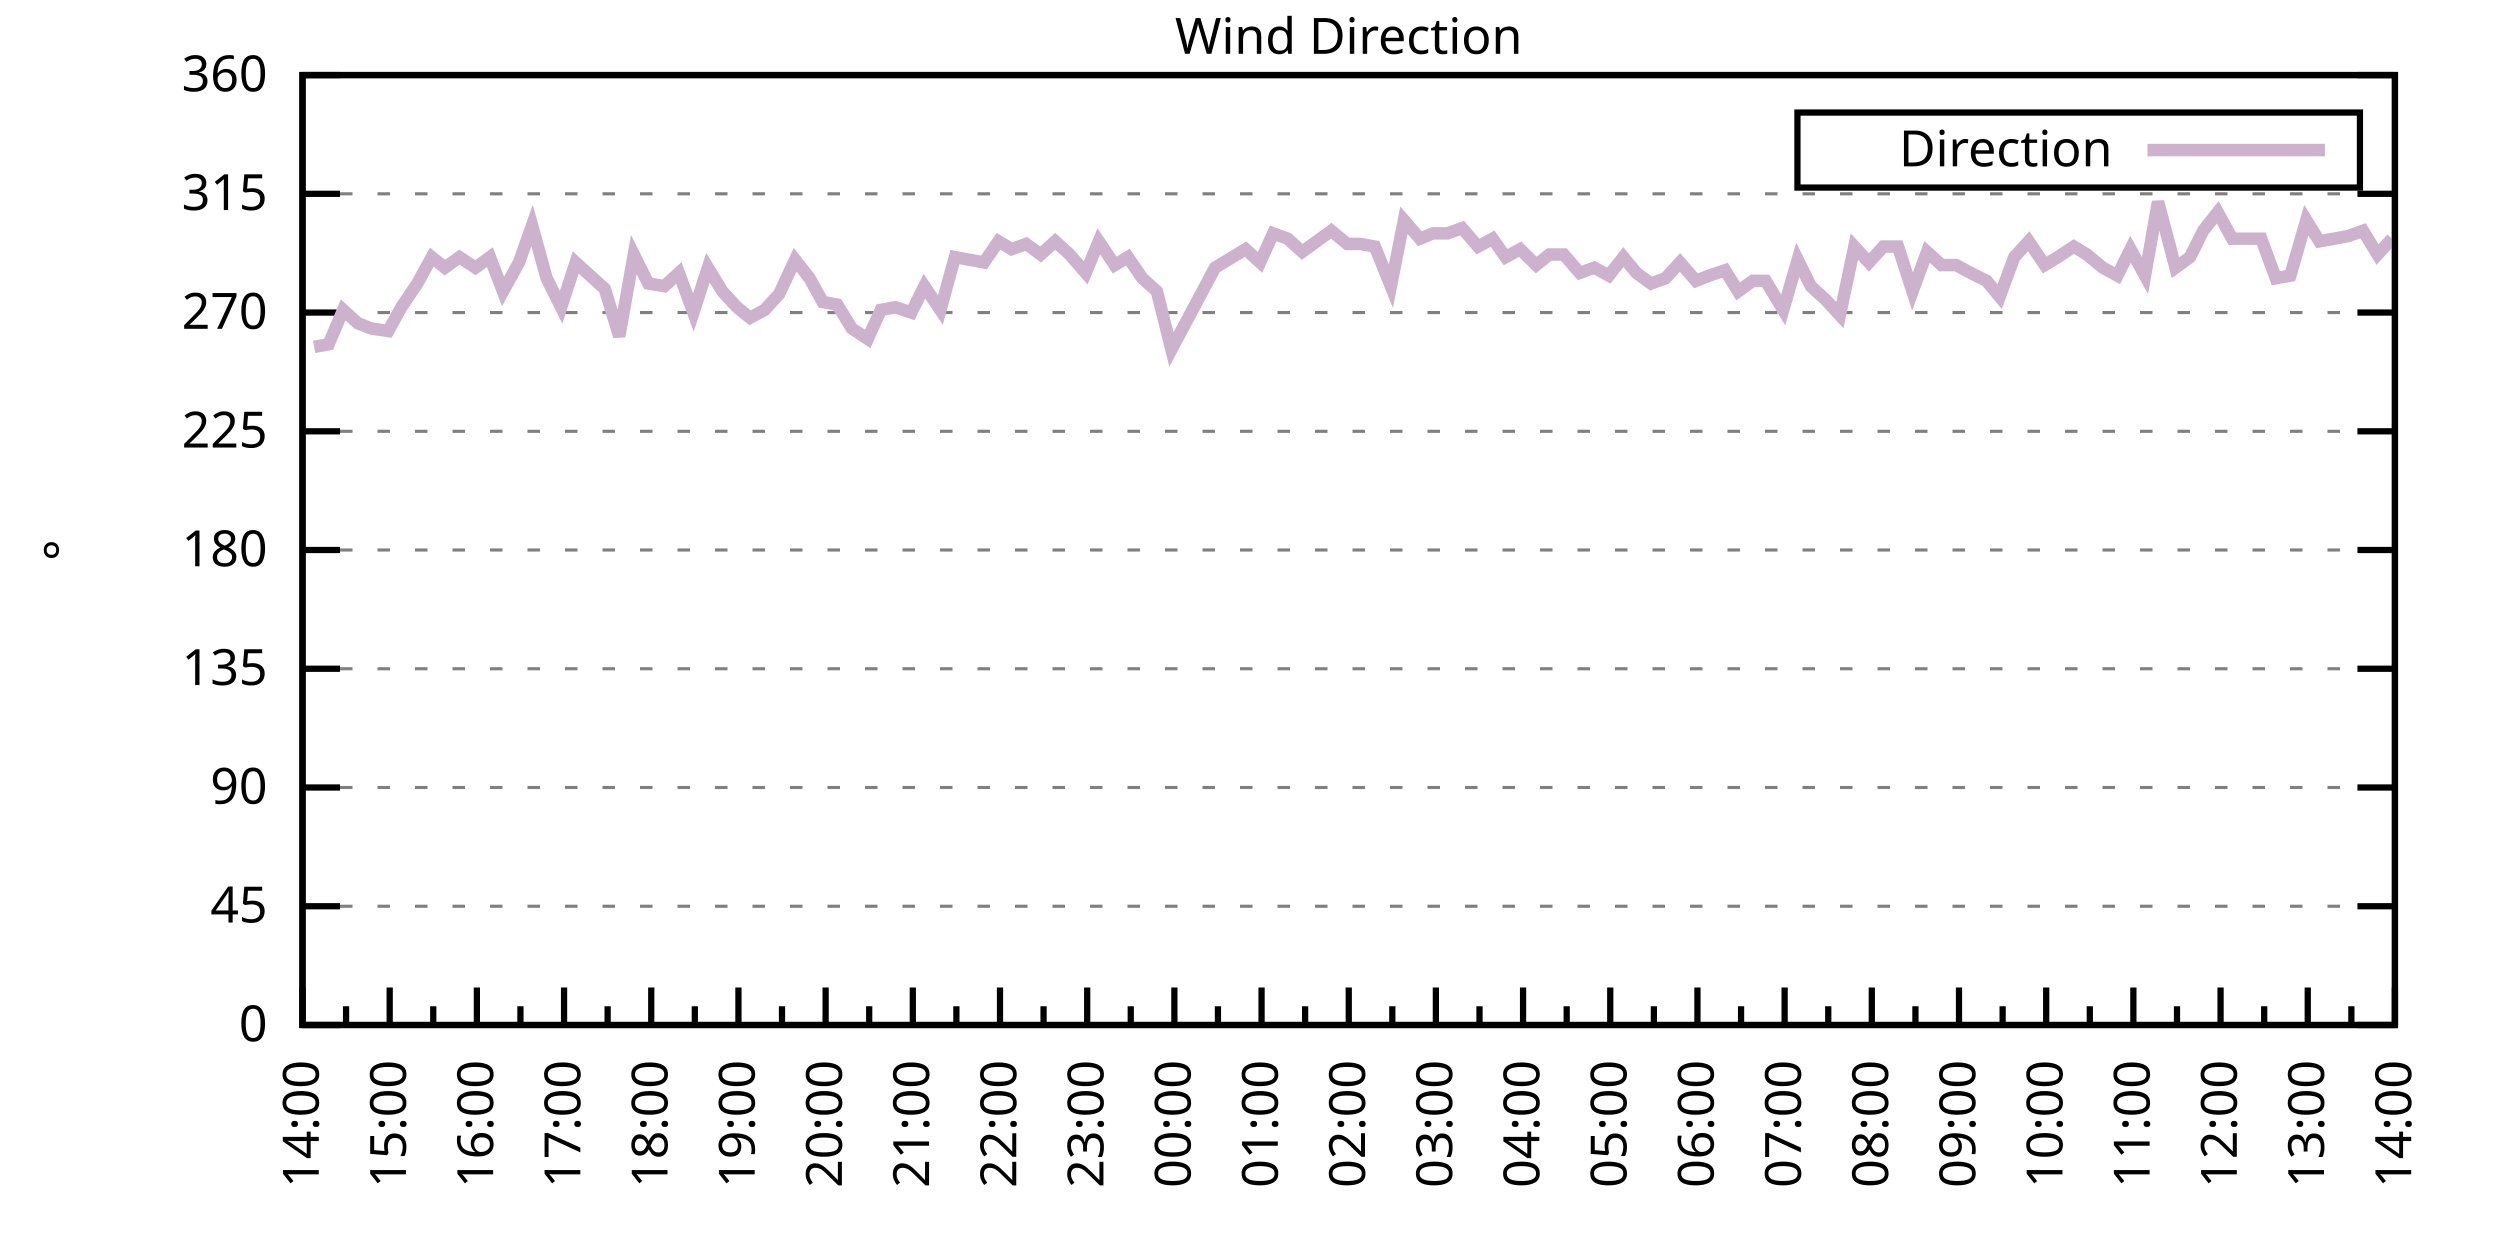
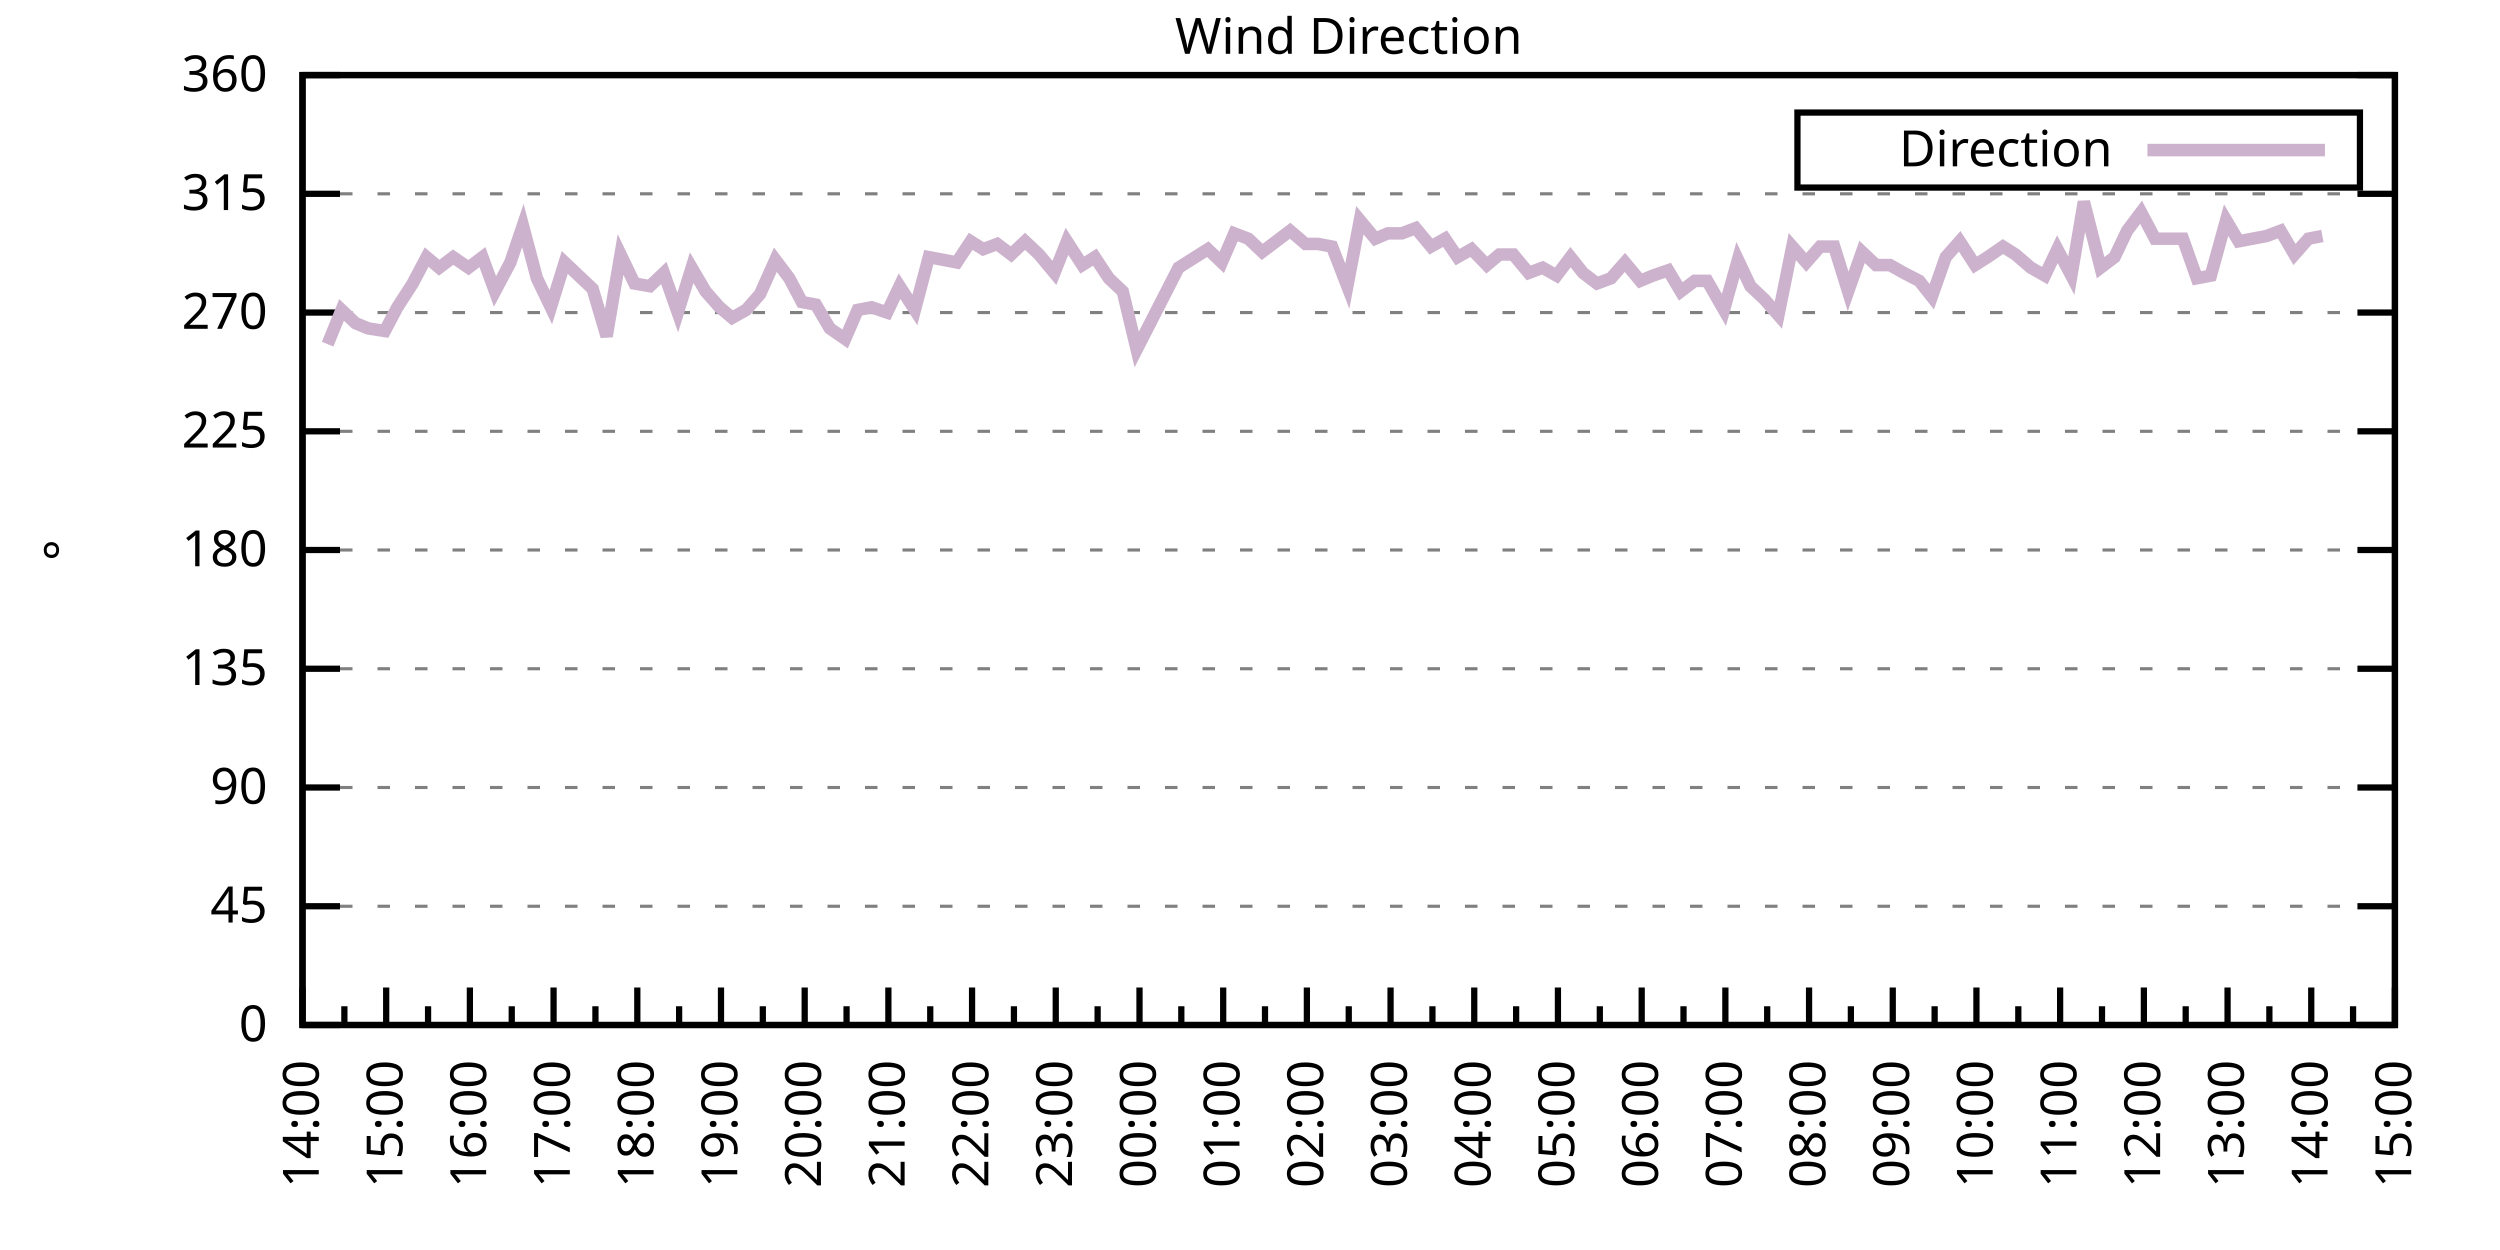
<svg xmlns="http://www.w3.org/2000/svg" xmlns:xlink="http://www.w3.org/1999/xlink" width="400" height="200" viewBox="0 0 400 200">
  <g id="gnuplot_canvas">
    <rect x="0" y="0" width="400" height="200" fill="none" />
    <defs>
      <circle id="gpDot" r="0.5" stroke-width="0.5" stroke="currentColor" />
      <path id="gpPt0" stroke-width="0.333" stroke="currentColor" d="M-1,0 h2 M0,-1 v2" />
      <path id="gpPt1" stroke-width="0.333" stroke="currentColor" d="M-1,-1 L1,1 M1,-1 L-1,1" />
      <path id="gpPt2" stroke-width="0.333" stroke="currentColor" d="M-1,0 L1,0 M0,-1 L0,1 M-1,-1 L1,1 M-1,1 L1,-1" />
      <rect id="gpPt3" stroke-width="0.333" stroke="currentColor" x="-1" y="-1" width="2" height="2" />
      <rect id="gpPt4" stroke-width="0.333" stroke="currentColor" fill="currentColor" x="-1" y="-1" width="2" height="2" />
      <circle id="gpPt5" stroke-width="0.333" stroke="currentColor" cx="0" cy="0" r="1" />
      <use xlink:href="#gpPt5" id="gpPt6" fill="currentColor" stroke="none" />
      <path id="gpPt7" stroke-width="0.333" stroke="currentColor" d="M0,-1.33 L-1.33,0.67 L1.33,0.67 z" />
      <use xlink:href="#gpPt7" id="gpPt8" fill="currentColor" stroke="none" />
      <use xlink:href="#gpPt7" id="gpPt9" stroke="currentColor" transform="rotate(180)" />
      <use xlink:href="#gpPt9" id="gpPt10" fill="currentColor" stroke="none" />
      <use xlink:href="#gpPt3" id="gpPt11" stroke="currentColor" transform="rotate(45)" />
      <use xlink:href="#gpPt11" id="gpPt12" fill="currentColor" stroke="none" />
      <path id="gpPt13" stroke-width="0.333" stroke="currentColor" d="M0,1.330 L1.265,0.411 L0.782,-1.067 L-0.782,-1.076 L-1.265,0.411 z" />
      <use xlink:href="#gpPt13" id="gpPt14" fill="currentColor" stroke="none" />
      <filter id="textbox" filterUnits="objectBoundingBox" x="0" y="0" height="1" width="1">
        <feFlood flood-color="white" flood-opacity="1" result="bgnd" />
        <feComposite in="SourceGraphic" in2="bgnd" operator="atop" />
      </filter>
      <filter id="greybox" filterUnits="objectBoundingBox" x="0" y="0" height="1" width="1">
        <feFlood flood-color="lightgrey" flood-opacity="1" result="grey" />
        <feComposite in="SourceGraphic" in2="grey" operator="atop" />
      </filter>
    </defs>
    <g fill="none" color="white" stroke="currentColor" stroke-width="1.00" stroke-linecap="butt" stroke-linejoin="miter">
</g>
    <g fill="none" color="black" stroke="currentColor" stroke-width="1.00" stroke-linecap="butt" stroke-linejoin="miter">
      <g stroke="none" shape-rendering="crispEdges">
        <polygon fill="rgb(255, 255, 255)" points="48.40,164.00 383.18,164.00 383.18,12.02 48.40,12.02 " />
      </g>
    </g>
    <g fill="none" color="black" stroke="currentColor" stroke-width="1.00" stroke-linecap="butt" stroke-linejoin="miter">
</g>
    <g fill="none" color="black" stroke="black" stroke-width="0.50" stroke-linecap="butt" stroke-linejoin="miter">
</g>
    <g fill="none" color="gray" stroke="currentColor" stroke-width="0.50" stroke-linecap="butt" stroke-linejoin="miter">
      <path stroke="gray" stroke-dasharray="2,4" class="gridline" d="M48.40,164.00 L383.19,164.00  " />
    </g>
    <g fill="none" color="gray" stroke="gray" stroke-width="1.00" stroke-linecap="butt" stroke-linejoin="miter">
</g>
    <g fill="none" color="black" stroke="currentColor" stroke-width="1.00" stroke-linecap="butt" stroke-linejoin="miter">
      <path stroke="black" d="M48.40,164.00 L54.40,164.00 M383.19,164.00 L377.19,164.00  " />
      <g transform="translate(42.80,166.60)" stroke="none" fill="black" font-family="Sans" font-size="8.00" text-anchor="end">
        <text>
          <tspan font-family="Sans"> 0</tspan>
        </text>
      </g>
    </g>
    <g fill="none" color="black" stroke="currentColor" stroke-width="1.00" stroke-linecap="butt" stroke-linejoin="miter">
</g>
    <g fill="none" color="black" stroke="black" stroke-width="0.50" stroke-linecap="butt" stroke-linejoin="miter">
</g>
    <g fill="none" color="gray" stroke="currentColor" stroke-width="0.50" stroke-linecap="butt" stroke-linejoin="miter">
      <path stroke="gray" stroke-dasharray="2,4" class="gridline" d="M48.40,145.00 L383.19,145.00  " />
    </g>
    <g fill="none" color="gray" stroke="gray" stroke-width="1.00" stroke-linecap="butt" stroke-linejoin="miter">
</g>
    <g fill="none" color="black" stroke="currentColor" stroke-width="1.00" stroke-linecap="butt" stroke-linejoin="miter">
      <path stroke="black" d="M48.40,145.00 L54.40,145.00 M383.19,145.00 L377.19,145.00  " />
      <g transform="translate(42.80,147.60)" stroke="none" fill="black" font-family="Sans" font-size="8.00" text-anchor="end">
        <text>
          <tspan font-family="Sans"> 45</tspan>
        </text>
      </g>
    </g>
    <g fill="none" color="black" stroke="currentColor" stroke-width="1.00" stroke-linecap="butt" stroke-linejoin="miter">
</g>
    <g fill="none" color="black" stroke="black" stroke-width="0.50" stroke-linecap="butt" stroke-linejoin="miter">
</g>
    <g fill="none" color="gray" stroke="currentColor" stroke-width="0.50" stroke-linecap="butt" stroke-linejoin="miter">
      <path stroke="gray" stroke-dasharray="2,4" class="gridline" d="M48.40,126.00 L383.19,126.00  " />
    </g>
    <g fill="none" color="gray" stroke="gray" stroke-width="1.00" stroke-linecap="butt" stroke-linejoin="miter">
</g>
    <g fill="none" color="black" stroke="currentColor" stroke-width="1.00" stroke-linecap="butt" stroke-linejoin="miter">
      <path stroke="black" d="M48.40,126.00 L54.40,126.00 M383.19,126.00 L377.19,126.00  " />
      <g transform="translate(42.80,128.60)" stroke="none" fill="black" font-family="Sans" font-size="8.00" text-anchor="end">
        <text>
          <tspan font-family="Sans"> 90</tspan>
        </text>
      </g>
    </g>
    <g fill="none" color="black" stroke="currentColor" stroke-width="1.00" stroke-linecap="butt" stroke-linejoin="miter">
</g>
    <g fill="none" color="black" stroke="black" stroke-width="0.50" stroke-linecap="butt" stroke-linejoin="miter">
</g>
    <g fill="none" color="gray" stroke="currentColor" stroke-width="0.50" stroke-linecap="butt" stroke-linejoin="miter">
      <path stroke="gray" stroke-dasharray="2,4" class="gridline" d="M48.40,107.00 L383.19,107.00  " />
    </g>
    <g fill="none" color="gray" stroke="gray" stroke-width="1.00" stroke-linecap="butt" stroke-linejoin="miter">
</g>
    <g fill="none" color="black" stroke="currentColor" stroke-width="1.00" stroke-linecap="butt" stroke-linejoin="miter">
      <path stroke="black" d="M48.40,107.00 L54.40,107.00 M383.19,107.00 L377.19,107.00  " />
      <g transform="translate(42.80,109.60)" stroke="none" fill="black" font-family="Sans" font-size="8.00" text-anchor="end">
        <text>
          <tspan font-family="Sans"> 135</tspan>
        </text>
      </g>
    </g>
    <g fill="none" color="black" stroke="currentColor" stroke-width="1.00" stroke-linecap="butt" stroke-linejoin="miter">
</g>
    <g fill="none" color="black" stroke="black" stroke-width="0.50" stroke-linecap="butt" stroke-linejoin="miter">
</g>
    <g fill="none" color="gray" stroke="currentColor" stroke-width="0.50" stroke-linecap="butt" stroke-linejoin="miter">
      <path stroke="gray" stroke-dasharray="2,4" class="gridline" d="M48.40,88.00 L383.19,88.00  " />
    </g>
    <g fill="none" color="gray" stroke="gray" stroke-width="1.00" stroke-linecap="butt" stroke-linejoin="miter">
</g>
    <g fill="none" color="black" stroke="currentColor" stroke-width="1.00" stroke-linecap="butt" stroke-linejoin="miter">
      <path stroke="black" d="M48.40,88.00 L54.40,88.00 M383.19,88.00 L377.19,88.00  " />
      <g transform="translate(42.80,90.60)" stroke="none" fill="black" font-family="Sans" font-size="8.00" text-anchor="end">
        <text>
          <tspan font-family="Sans"> 180</tspan>
        </text>
      </g>
    </g>
    <g fill="none" color="black" stroke="currentColor" stroke-width="1.00" stroke-linecap="butt" stroke-linejoin="miter">
</g>
    <g fill="none" color="black" stroke="black" stroke-width="0.50" stroke-linecap="butt" stroke-linejoin="miter">
</g>
    <g fill="none" color="gray" stroke="currentColor" stroke-width="0.50" stroke-linecap="butt" stroke-linejoin="miter">
      <path stroke="gray" stroke-dasharray="2,4" class="gridline" d="M48.40,69.01 L383.19,69.01  " />
    </g>
    <g fill="none" color="gray" stroke="gray" stroke-width="1.00" stroke-linecap="butt" stroke-linejoin="miter">
</g>
    <g fill="none" color="black" stroke="currentColor" stroke-width="1.00" stroke-linecap="butt" stroke-linejoin="miter">
      <path stroke="black" d="M48.40,69.01 L54.40,69.01 M383.19,69.01 L377.19,69.01  " />
      <g transform="translate(42.80,71.61)" stroke="none" fill="black" font-family="Sans" font-size="8.00" text-anchor="end">
        <text>
          <tspan font-family="Sans"> 225</tspan>
        </text>
      </g>
    </g>
    <g fill="none" color="black" stroke="currentColor" stroke-width="1.00" stroke-linecap="butt" stroke-linejoin="miter">
</g>
    <g fill="none" color="black" stroke="black" stroke-width="0.50" stroke-linecap="butt" stroke-linejoin="miter">
</g>
    <g fill="none" color="gray" stroke="currentColor" stroke-width="0.50" stroke-linecap="butt" stroke-linejoin="miter">
      <path stroke="gray" stroke-dasharray="2,4" class="gridline" d="M48.40,50.01 L383.19,50.01  " />
    </g>
    <g fill="none" color="gray" stroke="gray" stroke-width="1.00" stroke-linecap="butt" stroke-linejoin="miter">
</g>
    <g fill="none" color="black" stroke="currentColor" stroke-width="1.00" stroke-linecap="butt" stroke-linejoin="miter">
      <path stroke="black" d="M48.40,50.01 L54.40,50.01 M383.19,50.01 L377.19,50.01  " />
      <g transform="translate(42.80,52.61)" stroke="none" fill="black" font-family="Sans" font-size="8.00" text-anchor="end">
        <text>
          <tspan font-family="Sans"> 270</tspan>
        </text>
      </g>
    </g>
    <g fill="none" color="black" stroke="currentColor" stroke-width="1.00" stroke-linecap="butt" stroke-linejoin="miter">
</g>
    <g fill="none" color="black" stroke="black" stroke-width="0.50" stroke-linecap="butt" stroke-linejoin="miter">
</g>
    <g fill="none" color="gray" stroke="currentColor" stroke-width="0.50" stroke-linecap="butt" stroke-linejoin="miter">
      <path stroke="gray" stroke-dasharray="2,4" class="gridline" d="M48.40,31.01 L383.19,31.01  " />
    </g>
    <g fill="none" color="gray" stroke="gray" stroke-width="1.00" stroke-linecap="butt" stroke-linejoin="miter">
</g>
    <g fill="none" color="black" stroke="currentColor" stroke-width="1.00" stroke-linecap="butt" stroke-linejoin="miter">
      <path stroke="black" d="M48.40,31.01 L54.40,31.01 M383.19,31.01 L377.19,31.01  " />
      <g transform="translate(42.80,33.61)" stroke="none" fill="black" font-family="Sans" font-size="8.00" text-anchor="end">
        <text>
          <tspan font-family="Sans"> 315</tspan>
        </text>
      </g>
    </g>
    <g fill="none" color="black" stroke="currentColor" stroke-width="1.00" stroke-linecap="butt" stroke-linejoin="miter">
</g>
    <g fill="none" color="black" stroke="black" stroke-width="0.50" stroke-linecap="butt" stroke-linejoin="miter">
</g>
    <g fill="none" color="gray" stroke="currentColor" stroke-width="0.50" stroke-linecap="butt" stroke-linejoin="miter">
      <path stroke="gray" stroke-dasharray="2,4" class="gridline" d="M48.40,12.01 L383.19,12.01  " />
    </g>
    <g fill="none" color="gray" stroke="gray" stroke-width="1.00" stroke-linecap="butt" stroke-linejoin="miter">
</g>
    <g fill="none" color="black" stroke="currentColor" stroke-width="1.00" stroke-linecap="butt" stroke-linejoin="miter">
      <path stroke="black" d="M48.40,12.01 L54.40,12.01 M383.19,12.01 L377.19,12.01  " />
      <g transform="translate(42.80,14.61)" stroke="none" fill="black" font-family="Sans" font-size="8.00" text-anchor="end">
        <text>
          <tspan font-family="Sans"> 360</tspan>
        </text>
      </g>
    </g>
    <g fill="none" color="black" stroke="currentColor" stroke-width="1.00" stroke-linecap="butt" stroke-linejoin="miter">
      <path stroke="black" d="M48.40,164.00 L48.40,158.00  " />
      <g transform="translate(51.00,169.60) rotate(270)" stroke="none" fill="black" font-family="Sans" font-size="8.00" text-anchor="end">
        <text>
          <tspan font-family="Sans">14:00</tspan>
        </text>
      </g>
    </g>
    <g fill="none" color="black" stroke="currentColor" stroke-width="1.00" stroke-linecap="butt" stroke-linejoin="miter">
-       <path stroke="black" d="M55.37,164.00 L55.37,161.00 M62.35,164.00 L62.35,158.00  " />
-       <g transform="translate(64.95,169.60) rotate(270)" stroke="none" fill="black" font-family="Sans" font-size="8.00" text-anchor="end">
+       <path stroke="black" d="M55.10,164.00 L55.10,161.00 M61.79,164.00 L61.79,158.00  " />
+       <g transform="translate(64.39,169.60) rotate(270)" stroke="none" fill="black" font-family="Sans" font-size="8.00" text-anchor="end">
        <text>
          <tspan font-family="Sans">15:00</tspan>
        </text>
      </g>
    </g>
    <g fill="none" color="black" stroke="currentColor" stroke-width="1.00" stroke-linecap="butt" stroke-linejoin="miter">
-       <path stroke="black" d="M69.32,164.00 L69.32,161.00 M76.30,164.00 L76.30,158.00  " />
-       <g transform="translate(78.90,169.60) rotate(270)" stroke="none" fill="black" font-family="Sans" font-size="8.00" text-anchor="end">
+       <path stroke="black" d="M68.49,164.00 L68.49,161.00 M75.18,164.00 L75.18,158.00  " />
+       <g transform="translate(77.78,169.60) rotate(270)" stroke="none" fill="black" font-family="Sans" font-size="8.00" text-anchor="end">
        <text>
          <tspan font-family="Sans">16:00</tspan>
        </text>
      </g>
    </g>
    <g fill="none" color="black" stroke="currentColor" stroke-width="1.00" stroke-linecap="butt" stroke-linejoin="miter">
-       <path stroke="black" d="M83.27,164.00 L83.27,161.00 M90.25,164.00 L90.25,158.00  " />
-       <g transform="translate(92.85,169.60) rotate(270)" stroke="none" fill="black" font-family="Sans" font-size="8.00" text-anchor="end">
+       <path stroke="black" d="M81.88,164.00 L81.88,161.00 M88.57,164.00 L88.57,158.00  " />
+       <g transform="translate(91.17,169.60) rotate(270)" stroke="none" fill="black" font-family="Sans" font-size="8.00" text-anchor="end">
        <text>
          <tspan font-family="Sans">17:00</tspan>
        </text>
      </g>
    </g>
    <g fill="none" color="black" stroke="currentColor" stroke-width="1.00" stroke-linecap="butt" stroke-linejoin="miter">
-       <path stroke="black" d="M97.22,164.00 L97.22,161.00 M104.20,164.00 L104.20,158.00  " />
-       <g transform="translate(106.80,169.60) rotate(270)" stroke="none" fill="black" font-family="Sans" font-size="8.00" text-anchor="end">
+       <path stroke="black" d="M95.27,164.00 L95.27,161.00 M101.97,164.00 L101.97,158.00  " />
+       <g transform="translate(104.57,169.60) rotate(270)" stroke="none" fill="black" font-family="Sans" font-size="8.00" text-anchor="end">
        <text>
          <tspan font-family="Sans">18:00</tspan>
        </text>
      </g>
    </g>
    <g fill="none" color="black" stroke="currentColor" stroke-width="1.00" stroke-linecap="butt" stroke-linejoin="miter">
-       <path stroke="black" d="M111.17,164.00 L111.17,161.00 M118.15,164.00 L118.15,158.00  " />
-       <g transform="translate(120.75,169.60) rotate(270)" stroke="none" fill="black" font-family="Sans" font-size="8.00" text-anchor="end">
+       <path stroke="black" d="M108.66,164.00 L108.66,161.00 M115.36,164.00 L115.36,158.00  " />
+       <g transform="translate(117.96,169.60) rotate(270)" stroke="none" fill="black" font-family="Sans" font-size="8.00" text-anchor="end">
        <text>
          <tspan font-family="Sans">19:00</tspan>
        </text>
      </g>
    </g>
    <g fill="none" color="black" stroke="currentColor" stroke-width="1.00" stroke-linecap="butt" stroke-linejoin="miter">
-       <path stroke="black" d="M125.12,164.00 L125.12,161.00 M132.10,164.00 L132.10,158.00  " />
-       <g transform="translate(134.70,169.60) rotate(270)" stroke="none" fill="black" font-family="Sans" font-size="8.00" text-anchor="end">
+       <path stroke="black" d="M122.05,164.00 L122.05,161.00 M128.75,164.00 L128.75,158.00  " />
+       <g transform="translate(131.35,169.60) rotate(270)" stroke="none" fill="black" font-family="Sans" font-size="8.00" text-anchor="end">
        <text>
          <tspan font-family="Sans">20:00</tspan>
        </text>
      </g>
    </g>
    <g fill="none" color="black" stroke="currentColor" stroke-width="1.00" stroke-linecap="butt" stroke-linejoin="miter">
-       <path stroke="black" d="M139.07,164.00 L139.07,161.00 M146.05,164.00 L146.05,158.00  " />
-       <g transform="translate(148.65,169.60) rotate(270)" stroke="none" fill="black" font-family="Sans" font-size="8.00" text-anchor="end">
+       <path stroke="black" d="M135.45,164.00 L135.45,161.00 M142.14,164.00 L142.14,158.00  " />
+       <g transform="translate(144.74,169.60) rotate(270)" stroke="none" fill="black" font-family="Sans" font-size="8.00" text-anchor="end">
        <text>
          <tspan font-family="Sans">21:00</tspan>
        </text>
      </g>
    </g>
    <g fill="none" color="black" stroke="currentColor" stroke-width="1.00" stroke-linecap="butt" stroke-linejoin="miter">
-       <path stroke="black" d="M153.02,164.00 L153.02,161.00 M160.00,164.00 L160.00,158.00  " />
-       <g transform="translate(162.60,169.60) rotate(270)" stroke="none" fill="black" font-family="Sans" font-size="8.00" text-anchor="end">
+       <path stroke="black" d="M148.84,164.00 L148.84,161.00 M155.53,164.00 L155.53,158.00  " />
+       <g transform="translate(158.13,169.60) rotate(270)" stroke="none" fill="black" font-family="Sans" font-size="8.00" text-anchor="end">
        <text>
          <tspan font-family="Sans">22:00</tspan>
        </text>
      </g>
    </g>
    <g fill="none" color="black" stroke="currentColor" stroke-width="1.00" stroke-linecap="butt" stroke-linejoin="miter">
-       <path stroke="black" d="M166.97,164.00 L166.97,161.00 M173.95,164.00 L173.95,158.00  " />
-       <g transform="translate(176.55,169.60) rotate(270)" stroke="none" fill="black" font-family="Sans" font-size="8.00" text-anchor="end">
+       <path stroke="black" d="M162.23,164.00 L162.23,161.00 M168.92,164.00 L168.92,158.00  " />
+       <g transform="translate(171.52,169.60) rotate(270)" stroke="none" fill="black" font-family="Sans" font-size="8.00" text-anchor="end">
        <text>
          <tspan font-family="Sans">23:00</tspan>
        </text>
      </g>
    </g>
    <g fill="none" color="black" stroke="currentColor" stroke-width="1.00" stroke-linecap="butt" stroke-linejoin="miter">
-       <path stroke="black" d="M180.92,164.00 L180.92,161.00 M187.90,164.00 L187.90,158.00  " />
-       <g transform="translate(190.50,169.60) rotate(270)" stroke="none" fill="black" font-family="Sans" font-size="8.00" text-anchor="end">
+       <path stroke="black" d="M175.62,164.00 L175.62,161.00 M182.32,164.00 L182.32,158.00  " />
+       <g transform="translate(184.92,169.60) rotate(270)" stroke="none" fill="black" font-family="Sans" font-size="8.00" text-anchor="end">
        <text>
          <tspan font-family="Sans">00:00</tspan>
        </text>
      </g>
    </g>
    <g fill="none" color="black" stroke="currentColor" stroke-width="1.00" stroke-linecap="butt" stroke-linejoin="miter">
-       <path stroke="black" d="M194.87,164.00 L194.87,161.00 M201.85,164.00 L201.85,158.00  " />
-       <g transform="translate(204.45,169.60) rotate(270)" stroke="none" fill="black" font-family="Sans" font-size="8.00" text-anchor="end">
+       <path stroke="black" d="M189.01,164.00 L189.01,161.00 M195.71,164.00 L195.71,158.00  " />
+       <g transform="translate(198.31,169.60) rotate(270)" stroke="none" fill="black" font-family="Sans" font-size="8.00" text-anchor="end">
        <text>
          <tspan font-family="Sans">01:00</tspan>
        </text>
      </g>
    </g>
    <g fill="none" color="black" stroke="currentColor" stroke-width="1.00" stroke-linecap="butt" stroke-linejoin="miter">
-       <path stroke="black" d="M208.82,164.00 L208.82,161.00 M215.80,164.00 L215.80,158.00  " />
-       <g transform="translate(218.40,169.60) rotate(270)" stroke="none" fill="black" font-family="Sans" font-size="8.00" text-anchor="end">
+       <path stroke="black" d="M202.40,164.00 L202.40,161.00 M209.10,164.00 L209.10,158.00  " />
+       <g transform="translate(211.70,169.60) rotate(270)" stroke="none" fill="black" font-family="Sans" font-size="8.00" text-anchor="end">
        <text>
          <tspan font-family="Sans">02:00</tspan>
        </text>
      </g>
    </g>
    <g fill="none" color="black" stroke="currentColor" stroke-width="1.00" stroke-linecap="butt" stroke-linejoin="miter">
-       <path stroke="black" d="M222.77,164.00 L222.77,161.00 M229.74,164.00 L229.74,158.00  " />
-       <g transform="translate(232.34,169.60) rotate(270)" stroke="none" fill="black" font-family="Sans" font-size="8.00" text-anchor="end">
+       <path stroke="black" d="M215.80,164.00 L215.80,161.00 M222.49,164.00 L222.49,158.00  " />
+       <g transform="translate(225.09,169.60) rotate(270)" stroke="none" fill="black" font-family="Sans" font-size="8.00" text-anchor="end">
        <text>
          <tspan font-family="Sans">03:00</tspan>
        </text>
      </g>
    </g>
    <g fill="none" color="black" stroke="currentColor" stroke-width="1.00" stroke-linecap="butt" stroke-linejoin="miter">
-       <path stroke="black" d="M236.72,164.00 L236.72,161.00 M243.69,164.00 L243.69,158.00  " />
-       <g transform="translate(246.29,169.60) rotate(270)" stroke="none" fill="black" font-family="Sans" font-size="8.00" text-anchor="end">
+       <path stroke="black" d="M229.19,164.00 L229.19,161.00 M235.88,164.00 L235.88,158.00  " />
+       <g transform="translate(238.48,169.60) rotate(270)" stroke="none" fill="black" font-family="Sans" font-size="8.00" text-anchor="end">
        <text>
          <tspan font-family="Sans">04:00</tspan>
        </text>
      </g>
    </g>
    <g fill="none" color="black" stroke="currentColor" stroke-width="1.00" stroke-linecap="butt" stroke-linejoin="miter">
-       <path stroke="black" d="M250.67,164.00 L250.67,161.00 M257.64,164.00 L257.64,158.00  " />
-       <g transform="translate(260.24,169.60) rotate(270)" stroke="none" fill="black" font-family="Sans" font-size="8.00" text-anchor="end">
+       <path stroke="black" d="M242.58,164.00 L242.58,161.00 M249.27,164.00 L249.27,158.00  " />
+       <g transform="translate(251.87,169.60) rotate(270)" stroke="none" fill="black" font-family="Sans" font-size="8.00" text-anchor="end">
        <text>
          <tspan font-family="Sans">05:00</tspan>
        </text>
      </g>
    </g>
    <g fill="none" color="black" stroke="currentColor" stroke-width="1.00" stroke-linecap="butt" stroke-linejoin="miter">
-       <path stroke="black" d="M264.62,164.00 L264.62,161.00 M271.59,164.00 L271.59,158.00  " />
-       <g transform="translate(274.19,169.60) rotate(270)" stroke="none" fill="black" font-family="Sans" font-size="8.00" text-anchor="end">
+       <path stroke="black" d="M255.97,164.00 L255.97,161.00 M262.67,164.00 L262.67,158.00  " />
+       <g transform="translate(265.27,169.60) rotate(270)" stroke="none" fill="black" font-family="Sans" font-size="8.00" text-anchor="end">
        <text>
          <tspan font-family="Sans">06:00</tspan>
        </text>
      </g>
    </g>
    <g fill="none" color="black" stroke="currentColor" stroke-width="1.00" stroke-linecap="butt" stroke-linejoin="miter">
-       <path stroke="black" d="M278.57,164.00 L278.57,161.00 M285.54,164.00 L285.54,158.00  " />
-       <g transform="translate(288.14,169.60) rotate(270)" stroke="none" fill="black" font-family="Sans" font-size="8.00" text-anchor="end">
+       <path stroke="black" d="M269.36,164.00 L269.36,161.00 M276.06,164.00 L276.06,158.00  " />
+       <g transform="translate(278.66,169.60) rotate(270)" stroke="none" fill="black" font-family="Sans" font-size="8.00" text-anchor="end">
        <text>
          <tspan font-family="Sans">07:00</tspan>
        </text>
      </g>
    </g>
    <g fill="none" color="black" stroke="currentColor" stroke-width="1.00" stroke-linecap="butt" stroke-linejoin="miter">
-       <path stroke="black" d="M292.52,164.00 L292.52,161.00 M299.49,164.00 L299.49,158.00  " />
-       <g transform="translate(302.09,169.60) rotate(270)" stroke="none" fill="black" font-family="Sans" font-size="8.00" text-anchor="end">
+       <path stroke="black" d="M282.75,164.00 L282.75,161.00 M289.45,164.00 L289.45,158.00  " />
+       <g transform="translate(292.05,169.60) rotate(270)" stroke="none" fill="black" font-family="Sans" font-size="8.00" text-anchor="end">
        <text>
          <tspan font-family="Sans">08:00</tspan>
        </text>
      </g>
    </g>
    <g fill="none" color="black" stroke="currentColor" stroke-width="1.00" stroke-linecap="butt" stroke-linejoin="miter">
-       <path stroke="black" d="M306.47,164.00 L306.47,161.00 M313.44,164.00 L313.44,158.00  " />
-       <g transform="translate(316.04,169.60) rotate(270)" stroke="none" fill="black" font-family="Sans" font-size="8.00" text-anchor="end">
+       <path stroke="black" d="M296.14,164.00 L296.14,161.00 M302.84,164.00 L302.84,158.00  " />
+       <g transform="translate(305.44,169.60) rotate(270)" stroke="none" fill="black" font-family="Sans" font-size="8.00" text-anchor="end">
        <text>
          <tspan font-family="Sans">09:00</tspan>
        </text>
      </g>
    </g>
    <g fill="none" color="black" stroke="currentColor" stroke-width="1.00" stroke-linecap="butt" stroke-linejoin="miter">
-       <path stroke="black" d="M320.42,164.00 L320.42,161.00 M327.39,164.00 L327.39,158.00  " />
-       <g transform="translate(329.99,169.60) rotate(270)" stroke="none" fill="black" font-family="Sans" font-size="8.00" text-anchor="end">
+       <path stroke="black" d="M309.54,164.00 L309.54,161.00 M316.23,164.00 L316.23,158.00  " />
+       <g transform="translate(318.83,169.60) rotate(270)" stroke="none" fill="black" font-family="Sans" font-size="8.00" text-anchor="end">
        <text>
          <tspan font-family="Sans">10:00</tspan>
        </text>
      </g>
    </g>
    <g fill="none" color="black" stroke="currentColor" stroke-width="1.00" stroke-linecap="butt" stroke-linejoin="miter">
-       <path stroke="black" d="M334.37,164.00 L334.37,161.00 M341.34,164.00 L341.34,158.00  " />
-       <g transform="translate(343.94,169.60) rotate(270)" stroke="none" fill="black" font-family="Sans" font-size="8.00" text-anchor="end">
+       <path stroke="black" d="M322.93,164.00 L322.93,161.00 M329.62,164.00 L329.62,158.00  " />
+       <g transform="translate(332.22,169.60) rotate(270)" stroke="none" fill="black" font-family="Sans" font-size="8.00" text-anchor="end">
        <text>
          <tspan font-family="Sans">11:00</tspan>
        </text>
      </g>
    </g>
    <g fill="none" color="black" stroke="currentColor" stroke-width="1.00" stroke-linecap="butt" stroke-linejoin="miter">
-       <path stroke="black" d="M348.32,164.00 L348.32,161.00 M355.29,164.00 L355.29,158.00  " />
-       <g transform="translate(357.89,169.60) rotate(270)" stroke="none" fill="black" font-family="Sans" font-size="8.00" text-anchor="end">
+       <path stroke="black" d="M336.32,164.00 L336.32,161.00 M343.02,164.00 L343.02,158.00  " />
+       <g transform="translate(345.62,169.60) rotate(270)" stroke="none" fill="black" font-family="Sans" font-size="8.00" text-anchor="end">
        <text>
          <tspan font-family="Sans">12:00</tspan>
        </text>
      </g>
    </g>
    <g fill="none" color="black" stroke="currentColor" stroke-width="1.00" stroke-linecap="butt" stroke-linejoin="miter">
-       <path stroke="black" d="M362.27,164.00 L362.27,161.00 M369.24,164.00 L369.24,158.00  " />
-       <g transform="translate(371.84,169.60) rotate(270)" stroke="none" fill="black" font-family="Sans" font-size="8.00" text-anchor="end">
+       <path stroke="black" d="M349.71,164.00 L349.71,161.00 M356.41,164.00 L356.41,158.00  " />
+       <g transform="translate(359.01,169.60) rotate(270)" stroke="none" fill="black" font-family="Sans" font-size="8.00" text-anchor="end">
        <text>
          <tspan font-family="Sans">13:00</tspan>
        </text>
      </g>
    </g>
    <g fill="none" color="black" stroke="currentColor" stroke-width="1.00" stroke-linecap="butt" stroke-linejoin="miter">
-       <path stroke="black" d="M376.22,164.00 L376.22,161.00 M383.19,164.00 L383.19,158.00  " />
+       <path stroke="black" d="M363.10,164.00 L363.10,161.00 M369.80,164.00 L369.80,158.00  " />
+       <g transform="translate(372.40,169.60) rotate(270)" stroke="none" fill="black" font-family="Sans" font-size="8.00" text-anchor="end">
+         <text>
+           <tspan font-family="Sans">14:00</tspan>
+         </text>
+       </g>
+     </g>
+     <g fill="none" color="black" stroke="currentColor" stroke-width="1.00" stroke-linecap="butt" stroke-linejoin="miter">
+       <path stroke="black" d="M376.49,164.00 L376.49,161.00 M383.19,164.00 L383.19,158.00  " />
      <g transform="translate(385.79,169.60) rotate(270)" stroke="none" fill="black" font-family="Sans" font-size="8.00" text-anchor="end">
        <text>
-           <tspan font-family="Sans">14:00</tspan>
+           <tspan font-family="Sans">15:00</tspan>
        </text>
      </g>
    </g>
    <g fill="none" color="black" stroke="currentColor" stroke-width="1.00" stroke-linecap="butt" stroke-linejoin="miter">
</g>
    <g fill="none" color="black" stroke="currentColor" stroke-width="1.00" stroke-linecap="butt" stroke-linejoin="miter">
      <path stroke="black" d="M48.40,12.01 L48.40,164.00 L383.19,164.00 L383.19,12.01 L48.40,12.01 Z  " />
    </g>
    <g fill="none" color="black" stroke="currentColor" stroke-width="1.00" stroke-linecap="butt" stroke-linejoin="miter">
      <g transform="translate(12.80,88.01) rotate(270)" stroke="none" fill="black" font-family="Sans" font-size="8.00" text-anchor="middle">
        <text>
          <tspan font-family="Sans">°</tspan>
        </text>
      </g>
    </g>
    <g fill="none" color="black" stroke="currentColor" stroke-width="1.00" stroke-linecap="butt" stroke-linejoin="miter">
</g>
    <g fill="none" color="black" stroke="currentColor" stroke-width="1.00" stroke-linecap="butt" stroke-linejoin="miter">
      <path stroke="black" d="M287.59,30.01 L287.59,18.01 L377.59,18.01 L377.59,30.01 L287.59,30.01 Z  " />
    </g>
    <g id="Wind_direction_plot_1">
      <g fill="none" color="white" stroke="black" stroke-width="2.00" stroke-linecap="butt" stroke-linejoin="miter">
</g>
      <g fill="none" color="black" stroke="currentColor" stroke-width="2.00" stroke-linecap="butt" stroke-linejoin="miter">
        <g transform="translate(337.99,26.61)" stroke="none" fill="black" font-family="Sans" font-size="8.00" text-anchor="end">
          <text>
            <tspan font-family="Sans">Direction</tspan>
          </text>
        </g>
      </g>
      <g fill="none" color="black" stroke="currentColor" stroke-width="2.00" stroke-linecap="butt" stroke-linejoin="miter">
-         <path stroke="rgb(204, 178, 204)" d="M343.59,24.01 L371.99,24.01 M50.26,55.50 L52.58,55.07 L54.91,49.59 L57.23,51.70 L59.33,52.54 L62.12,52.96   L64.21,49.16 L66.77,45.36 L69.09,41.14 L71.18,42.83 L73.51,41.14 L76.07,42.83 L78.39,41.14 L80.48,46.63   L83.04,41.99 L85.13,36.08 L87.46,44.52 L89.78,49.16 L92.11,41.99 L96.76,46.21 L99.08,53.81 L101.41,40.72   L103.73,45.36 L106.29,45.79 L108.62,43.67 L110.94,50.01 L113.27,42.83 L115.59,46.63 L117.92,49.16 L120.01,50.85   L122.33,49.59 L124.66,47.05 L127.22,41.56 L129.54,44.52 L131.63,48.32 L133.96,48.74 L136.28,52.54 L138.84,54.23   L140.93,49.59 L143.26,49.16 L145.81,50.01 L147.91,45.79 L150.46,49.59 L152.79,41.14 L155.11,41.56 L157.44,41.99   L159.76,38.61 L161.86,39.87 L164.18,39.03 L166.51,40.72 L168.83,38.61 L171.16,40.72 L173.71,43.67 L175.81,38.61   L178.36,42.41 L180.46,41.14 L182.78,44.52 L185.11,46.63 L187.43,55.92 L194.41,42.83 L199.29,39.87 L201.61,41.99   L203.71,37.34 L206.03,38.19 L208.36,40.30 L213.01,36.92 L215.56,39.03 L217.65,39.03 L219.98,39.45 L222.54,45.79   L224.63,35.23 L227.19,38.19 L229.28,37.34 L231.60,37.34 L233.93,36.50 L236.49,39.45 L238.81,38.19 L240.90,41.14   L243.23,39.87 L245.79,42.41 L247.88,40.72 L250.20,40.72 L252.76,43.67 L255.09,42.83 L257.41,44.10 L259.74,41.14   L261.83,43.67 L264.15,45.36 L266.48,44.52 L268.80,41.99 L271.36,44.94 L273.45,44.10 L276.01,43.25 L278.10,46.63   L280.43,44.94 L282.52,44.94 L285.31,49.59 L287.64,41.56 L289.73,45.79 L292.05,47.90 L294.38,50.43 L296.70,39.45   L299.03,41.99 L301.35,39.45 L303.68,39.45 L306.00,46.63 L308.33,40.30 L310.65,42.41 L312.98,42.41 L315.30,43.67   L317.86,44.94 L319.95,47.47 L322.28,41.14 L324.60,38.61 L327.16,42.41 L329.25,41.14 L331.81,39.45 L333.90,40.72   L336.46,42.83 L338.78,44.10 L340.88,39.87 L343.20,44.10 L345.29,32.28 L348.08,42.83 L350.41,41.14 L352.50,36.92   L354.83,33.96 L357.15,38.19 L359.48,38.19 L361.80,38.19 L364.13,44.52 L366.45,44.10 L369.01,35.23 L371.10,38.61   L373.43,38.19 L375.75,37.76 L378.08,36.92 L380.40,40.72 L382.73,38.19  " />
+         <path stroke="rgb(204, 178, 204)" d="M343.59,24.01 L371.99,24.01 M52.42,55.07 L54.65,49.59 L56.88,51.70 L58.89,52.54 L61.57,52.96 L63.58,49.16   L66.03,45.36 L68.26,41.14 L70.27,42.83 L72.50,41.14 L74.96,42.83 L77.19,41.14 L79.20,46.63 L81.66,41.99   L83.66,36.08 L85.90,44.52 L88.13,49.16 L90.36,41.99 L94.82,46.21 L97.06,53.81 L99.29,40.72 L101.52,45.36   L103.98,45.79 L106.21,43.67 L108.44,50.01 L110.67,42.83 L112.90,46.63 L115.13,49.16 L117.14,50.85 L119.38,49.59   L121.61,47.05 L124.06,41.56 L126.29,44.52 L128.30,48.32 L130.54,48.74 L132.77,52.54 L135.22,54.23 L137.23,49.59   L139.46,49.16 L141.92,50.01 L143.93,45.79 L146.38,49.59 L148.61,41.14 L150.85,41.56 L153.08,41.99 L155.31,38.61   L157.32,39.87 L159.55,39.03 L161.78,40.72 L164.01,38.61 L166.25,40.72 L168.70,43.67 L170.71,38.61 L173.17,42.41   L175.17,41.14 L177.41,44.52 L179.64,46.63 L181.87,55.92 L188.57,42.83 L193.25,39.87 L195.48,41.99 L197.49,37.34   L199.73,38.19 L201.96,40.30 L206.42,36.92 L208.88,39.03 L210.88,39.03 L213.12,39.45 L215.57,45.79 L217.58,35.23   L220.04,38.19 L222.04,37.34 L224.28,37.34 L226.51,36.50 L228.96,39.45 L231.20,38.19 L233.20,41.14 L235.44,39.87   L237.89,42.41 L239.90,40.72 L242.13,40.72 L244.59,43.67 L246.82,42.83 L249.05,44.10 L251.28,41.14 L253.29,43.67   L255.52,45.36 L257.76,44.52 L259.99,41.99 L262.44,44.94 L264.45,44.10 L266.91,43.25 L268.92,46.63 L271.15,44.94   L273.16,44.94 L275.83,49.59 L278.07,41.56 L280.07,45.79 L282.31,47.90 L284.54,50.43 L286.77,39.45 L289.00,41.99   L291.23,39.45 L293.47,39.45 L295.70,46.63 L297.93,40.30 L300.16,42.41 L302.39,42.41 L304.63,43.67 L307.08,44.94   L309.09,47.47 L311.32,41.14 L313.55,38.61 L316.01,42.41 L318.02,41.14 L320.47,39.45 L322.48,40.72 L324.94,42.83   L327.17,44.10 L329.18,39.87 L331.41,44.10 L333.42,32.28 L336.10,42.83 L338.33,41.14 L340.34,36.92 L342.57,33.96   L344.80,38.19 L347.03,38.19 L349.26,38.19 L351.50,44.52 L353.73,44.10 L356.18,35.23 L358.19,38.61 L360.42,38.19   L362.66,37.76 L364.89,36.92 L367.12,40.72 L369.35,38.19 L371.58,37.76  " />
      </g>
    </g>
    <g fill="none" color="black" stroke="currentColor" stroke-width="2.00" stroke-linecap="butt" stroke-linejoin="miter">
</g>
    <g fill="none" color="black" stroke="black" stroke-width="1.00" stroke-linecap="butt" stroke-linejoin="miter">
</g>
    <g fill="none" color="black" stroke="currentColor" stroke-width="1.00" stroke-linecap="butt" stroke-linejoin="miter">
      <path stroke="black" d="M48.40,12.01 L48.40,164.00 L383.19,164.00 L383.19,12.01 L48.40,12.01 Z  " />
    </g>
    <g fill="none" color="black" stroke="currentColor" stroke-width="1.00" stroke-linecap="butt" stroke-linejoin="miter">
      <g transform="translate(215.79,8.61)" stroke="none" fill="black" font-family="Sans" font-size="8.00" text-anchor="middle">
        <text>
          <tspan font-family="Sans">Wind Direction</tspan>
        </text>
      </g>
    </g>
    <g fill="none" color="black" stroke="currentColor" stroke-width="1.00" stroke-linecap="butt" stroke-linejoin="miter">
</g>
  </g>
</svg>
